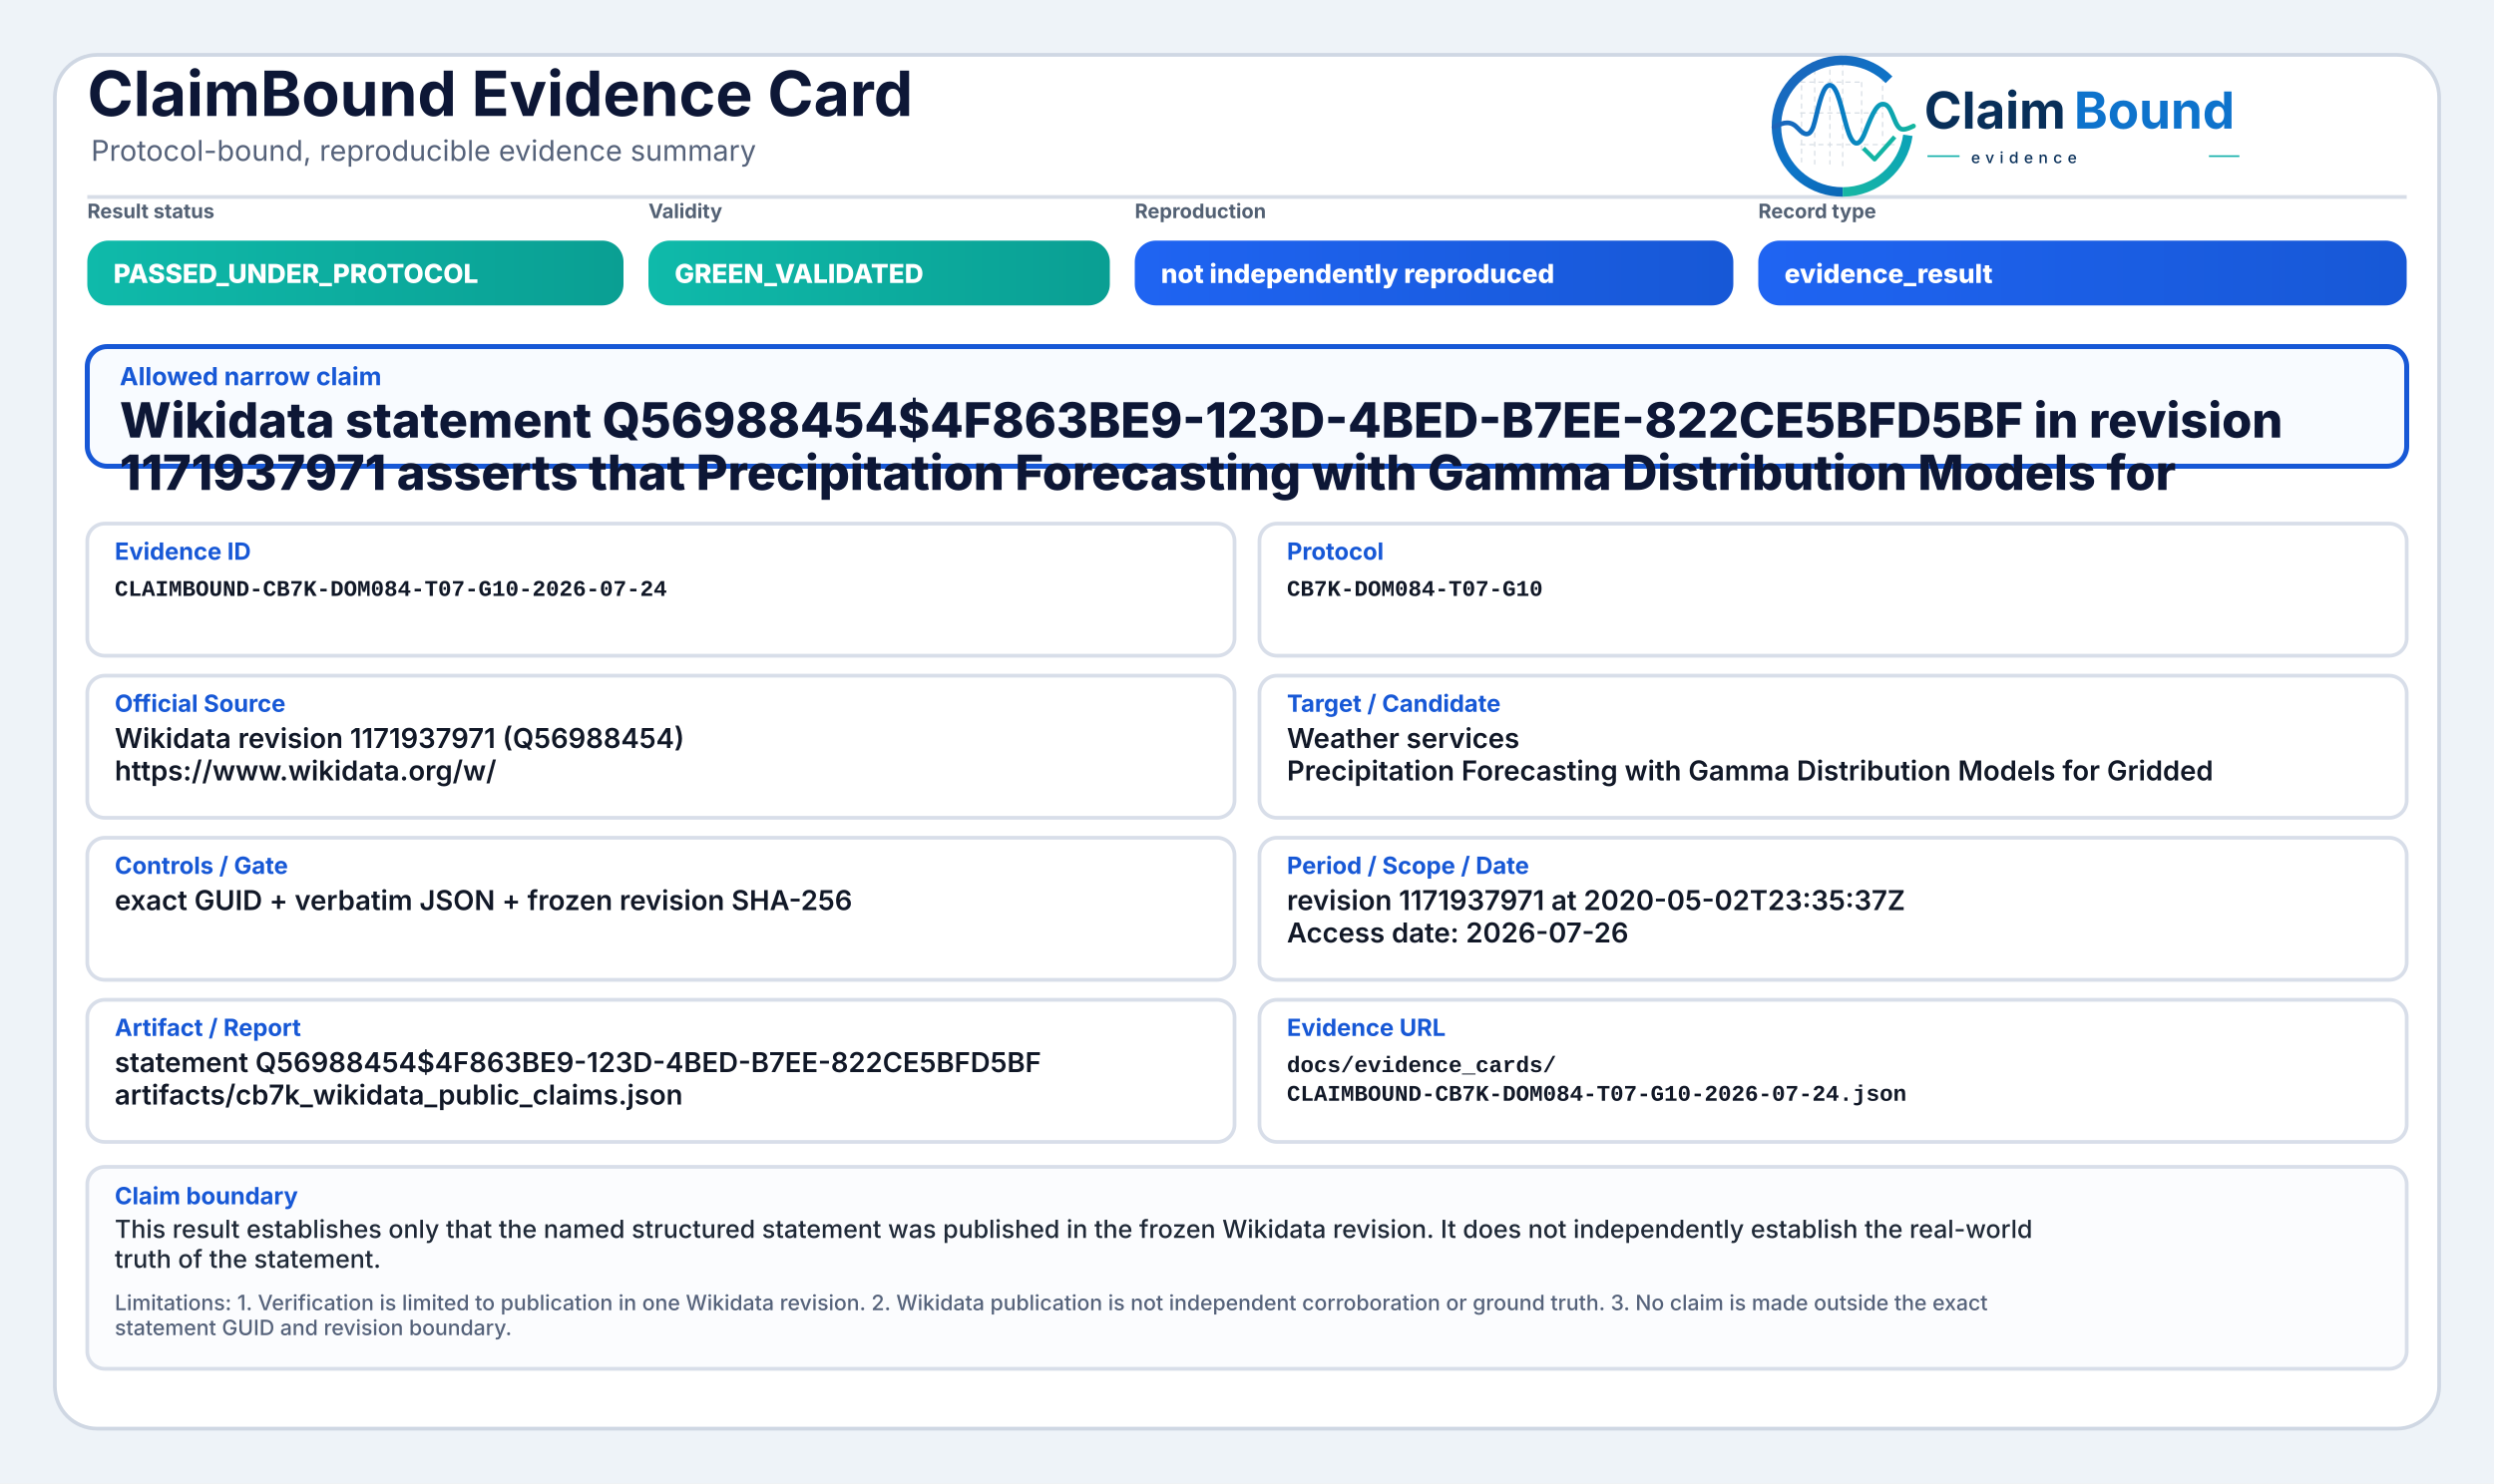
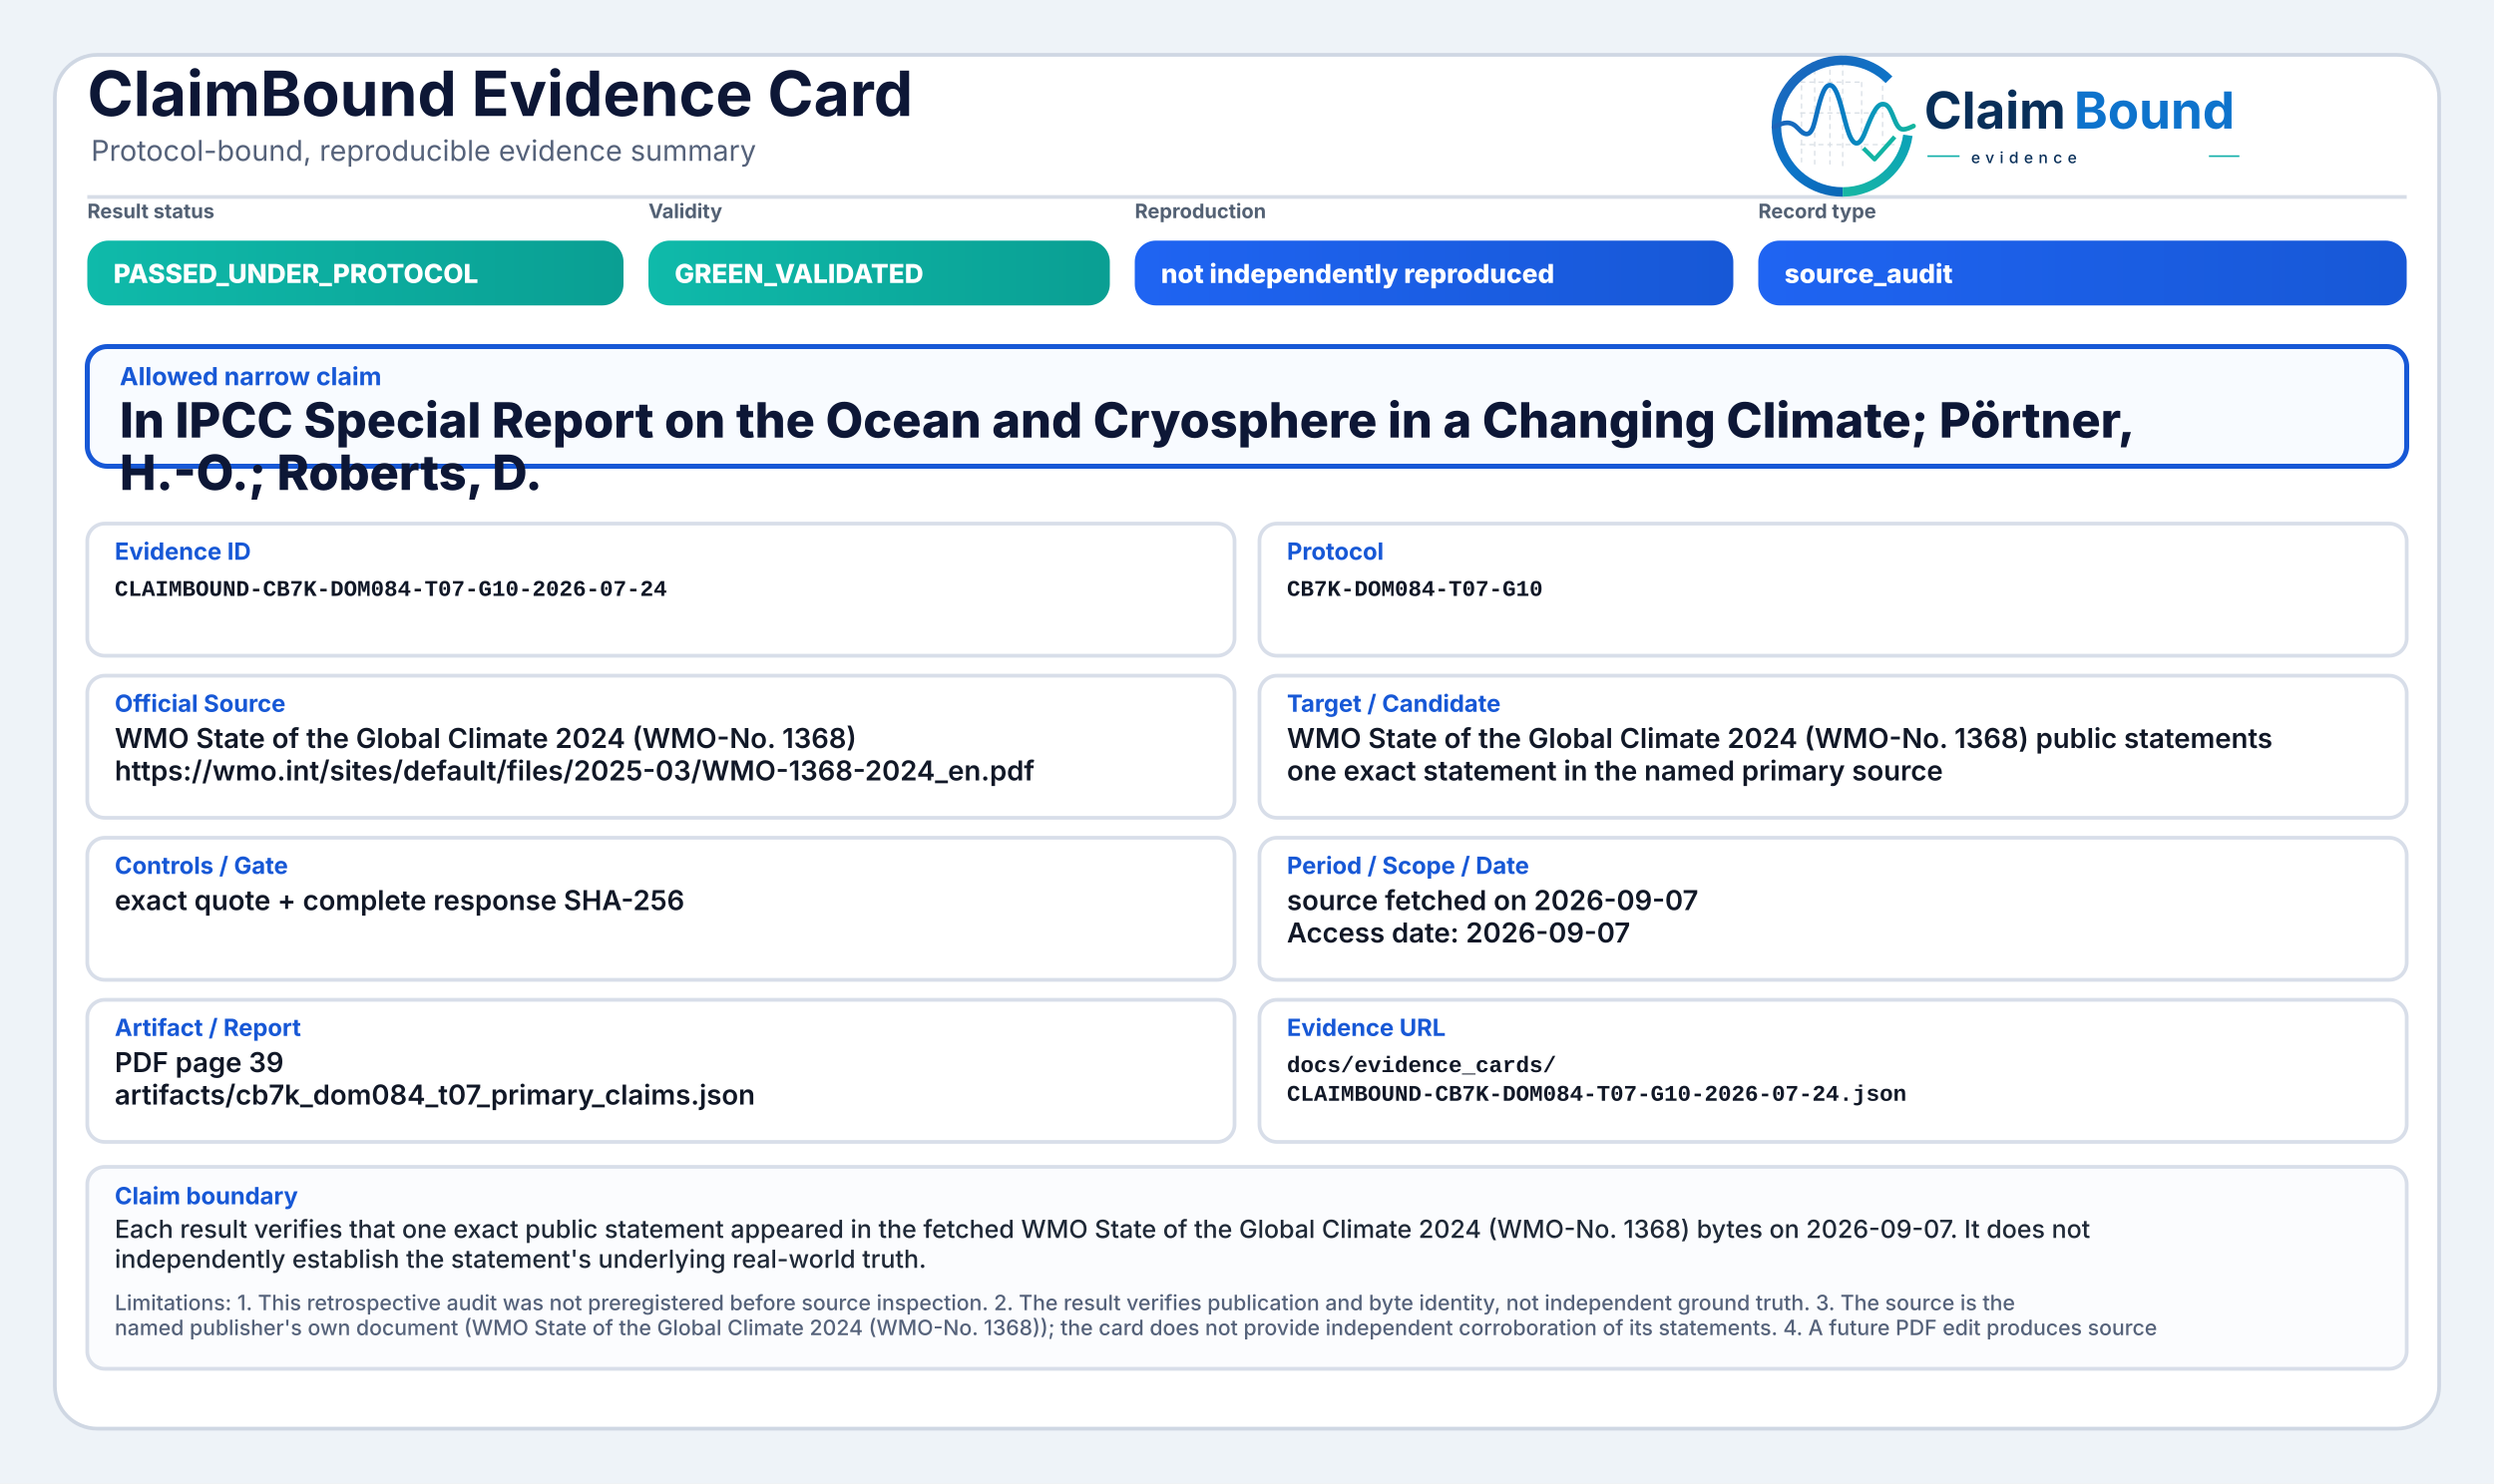
<svg xmlns="http://www.w3.org/2000/svg" width="2000" height="1190" viewBox="0 0 2000 1190" role="img" aria-label="ClaimBound Evidence Card">
  <defs>
    <linearGradient id="greenGrad" x1="0" y1="0" x2="1" y2="0">
      <stop offset="0%" stop-color="#0fbaaa" />
      <stop offset="100%" stop-color="#0a9f93" />
    </linearGradient>
    <linearGradient id="yellowGrad" x1="0" y1="0" x2="1" y2="0">
      <stop offset="0%" stop-color="#fbbf24" />
      <stop offset="100%" stop-color="#d97706" />
    </linearGradient>
    <linearGradient id="amberGrad" x1="0" y1="0" x2="1" y2="0">
      <stop offset="0%" stop-color="#f97316" />
      <stop offset="100%" stop-color="#c2410c" />
    </linearGradient>
    <linearGradient id="redGrad" x1="0" y1="0" x2="1" y2="0">
      <stop offset="0%" stop-color="#ef4444" />
      <stop offset="100%" stop-color="#b91c1c" />
    </linearGradient>
    <linearGradient id="grayGrad" x1="0" y1="0" x2="1" y2="0">
      <stop offset="0%" stop-color="#64748b" />
      <stop offset="100%" stop-color="#475569" />
    </linearGradient>
    <linearGradient id="blueGrad" x1="0" y1="0" x2="1" y2="0">
      <stop offset="0%" stop-color="#1f64f2" />
      <stop offset="100%" stop-color="#1758d6" />
    </linearGradient>
    <linearGradient id="logoRingBlue" x1="73" y1="453" x2="348" y2="793" gradientUnits="userSpaceOnUse">
      <stop offset="0" stop-color="#1E64BA" />
      <stop offset="0.55" stop-color="#0C75C8" />
      <stop offset="1" stop-color="#0A5FAB" />
    </linearGradient>
    <linearGradient id="logoRingTeal" x1="221" y1="792" x2="403" y2="594" gradientUnits="userSpaceOnUse">
      <stop offset="0" stop-color="#18B7A3" />
      <stop offset="1" stop-color="#089EBC" />
    </linearGradient>
    <linearGradient id="logoSignalGradient" x1="61" y1="628" x2="404" y2="628" gradientUnits="userSpaceOnUse">
      <stop offset="0" stop-color="#1E64BA" />
      <stop offset="0.43" stop-color="#0877C4" />
      <stop offset="0.72" stop-color="#0A97BB" />
      <stop offset="1" stop-color="#14B69E" />
    </linearGradient>
  </defs>
  <rect x="0" y="0" width="2000" height="1190" fill="#eef3f8" />
  <rect x="44" y="44" width="1912" height="1102" rx="34" fill="#ffffff" stroke="#cfd7e3" stroke-width="3" />
  <path d="M70 158 H1930" stroke="#d7dde7" stroke-width="3" />
  <text x="70" y="93" font-family="Inter, Segoe UI, Arial, sans-serif" font-size="50" font-weight="750" fill="#0d1736">ClaimBound Evidence Card</text>
  <text x="73" y="129" font-family="Inter, Segoe UI, Arial, sans-serif" font-size="23" font-weight="400" fill="#55627a">Protocol-bound, reproducible evidence summary</text>
  <g aria-label="ClaimBound evidence logo" transform="translate(1415,52) scale(0.33) translate(-40,-478)">
    <g stroke-linecap="butt" stroke-linejoin="round">
      <g stroke="#CBD3DC" stroke-width="3.2" stroke-linecap="round" stroke-dasharray="10 12" opacity="0.72">
        <path d="M130 507V714" />
        <path d="M162 490V719" />
        <path d="M199 491V719" />
        <path d="M230 471V726" />
        <path d="M276 521V690" />
        <path d="M327 508V650" />
        <path d="M128 520H277" />
        <path d="M128 595H327" />
        <path d="M128 672H355" />
      </g>
      <path d="M342.6 514.3A160 160 0 1 0 230 787" fill="none" stroke="url(#logoRingBlue)" stroke-width="23" />
      <path d="M230 787A160 160 0 0 0 388.4 649.3" fill="none" stroke="url(#logoRingTeal)" stroke-width="23" />
      <path d="M63 629.5C87 616.4 104.3 613.6 121.2 632.2C140.7 653.8 153.4 651.6 162.1 616.2C173.8 568.5 182.5 527.5 198.9 527.5C217.5 527.5 228.4 590.6 240.3 630.8C253.4 675.4 268.6 682.8 284.6 641.5C303.5 592.9 315.2 567.6 333.7 574.7C352.6 582 355.7 635.1 376.6 634.9C386.2 634.8 394 630.4 402 626.8" fill="none" stroke="url(#logoSignalGradient)" stroke-width="11.5" stroke-linecap="round" />
      <path d="M284 684.5L307.5 707.7L353 657" fill="none" stroke="#12B4A4" stroke-width="10.5" stroke-linecap="square" />
    </g>
    <text x="428" y="633" font-family="Inter, Segoe UI, Arial, sans-serif" font-size="124" font-weight="750" fill="#082F59" text-rendering="geometricPrecision">Claim</text>
    <text x="792" y="633" font-family="Inter, Segoe UI, Arial, sans-serif" font-size="124" font-weight="750" fill="#0E73CC" text-rendering="geometricPrecision">Bound</text>
    <line x1="436" y1="700" x2="514" y2="700" stroke="#11AFA9" stroke-width="4" />
    <text x="542" y="717" font-family="Inter, Segoe UI, Arial, sans-serif" font-size="38" font-weight="500" letter-spacing="13" fill="#082F59">evidence</text>
    <line x1="1120" y1="700" x2="1194" y2="700" stroke="#11AFA9" stroke-width="4" />
  </g>
  <text x="70" y="175" font-family="Inter, Segoe UI, Arial, sans-serif" font-size="16" font-weight="650" fill="#536174">Result status</text>
  <rect x="70" y="193" width="430" height="52" rx="17" fill="url(#greenGrad)" />
  <text x="91" y="227" font-family="Inter, Segoe UI, Arial, sans-serif" font-size="21" font-weight="800" fill="#ffffff">PASSED_UNDER_PROTOCOL</text>
  <text x="520" y="175" font-family="Inter, Segoe UI, Arial, sans-serif" font-size="16" font-weight="650" fill="#536174">Validity</text>
  <rect x="520" y="193" width="370" height="52" rx="17" fill="url(#greenGrad)" />
  <text x="541" y="227" font-family="Inter, Segoe UI, Arial, sans-serif" font-size="21" font-weight="800" fill="#ffffff">GREEN_VALIDATED</text>
  <text x="910" y="175" font-family="Inter, Segoe UI, Arial, sans-serif" font-size="16" font-weight="650" fill="#536174">Reproduction</text>
  <rect x="910" y="193" width="480" height="52" rx="17" fill="url(#blueGrad)" />
  <text x="931" y="227" font-family="Inter, Segoe UI, Arial, sans-serif" font-size="21" font-weight="800" fill="#ffffff">not independently reproduced</text>
  <text x="1410" y="175" font-family="Inter, Segoe UI, Arial, sans-serif" font-size="16" font-weight="650" fill="#536174">Record type</text>
  <rect x="1410" y="193" width="520" height="52" rx="17" fill="url(#blueGrad)" />
-   <text x="1431" y="227" font-family="Inter, Segoe UI, Arial, sans-serif" font-size="21" font-weight="800" fill="#ffffff">evidence_result</text>
+   <text x="1431" y="227" font-family="Inter, Segoe UI, Arial, sans-serif" font-size="21" font-weight="800" fill="#ffffff">source_audit</text>
  <rect x="70" y="278" width="1860" height="96" rx="16" fill="#f8fbff" stroke="#1758d6" stroke-width="4" />
  <text x="96" y="309" font-family="Inter, Segoe UI, Arial, sans-serif" font-size="20" font-weight="750" fill="#1758d6">Allowed narrow claim</text>
-   <text x="96" y="351" font-family="Inter, Segoe UI, Arial, sans-serif" font-size="39" font-weight="800" fill="#0d1736">Wikidata statement Q56988454$4F863BE9-123D-4BED-B7EE-822CE5BFD5BF in revision</text>
-   <text x="96" y="393" font-family="Inter, Segoe UI, Arial, sans-serif" font-size="39" font-weight="800" fill="#0d1736">1171937971 asserts that Precipitation Forecasting with Gamma Distribution Models for</text>
+   <text x="96" y="351" font-family="Inter, Segoe UI, Arial, sans-serif" font-size="39" font-weight="800" fill="#0d1736">In IPCC Special Report on the Ocean and Cryosphere in a Changing Climate; Pörtner,</text>
+   <text x="96" y="393" font-family="Inter, Segoe UI, Arial, sans-serif" font-size="39" font-weight="800" fill="#0d1736">H.-O.; Roberts, D.</text>
  <rect x="70" y="420" width="920" height="106" rx="14" fill="#ffffff" stroke="#d8dee9" stroke-width="3" />
  <text x="92" y="449" font-family="Inter, Segoe UI, Arial, sans-serif" font-size="19" font-weight="750" fill="#1758d6">Evidence ID</text>
  <text x="92" y="478" font-family="SFMono-Regular, Consolas, Liberation Mono, monospace" font-size="18" font-weight="600" fill="#111827">CLAIMBOUND-CB7K-DOM084-T07-G10-2026-07-24</text>
  <rect x="1010" y="420" width="920" height="106" rx="14" fill="#ffffff" stroke="#d8dee9" stroke-width="3" />
  <text x="1032" y="449" font-family="Inter, Segoe UI, Arial, sans-serif" font-size="19" font-weight="750" fill="#1758d6">Protocol</text>
  <text x="1032" y="478" font-family="SFMono-Regular, Consolas, Liberation Mono, monospace" font-size="18" font-weight="600" fill="#111827">CB7K-DOM084-T07-G10</text>
  <rect x="70" y="542" width="920" height="114" rx="14" fill="#ffffff" stroke="#d8dee9" stroke-width="3" />
  <text x="92" y="571" font-family="Inter, Segoe UI, Arial, sans-serif" font-size="19" font-weight="750" fill="#1758d6">Official Source</text>
-   <text x="92" y="600" font-family="Inter, Segoe UI, Arial, sans-serif" font-size="22" font-weight="600" fill="#111827">Wikidata revision 1171937971 (Q56988454)</text>
-   <text x="92" y="626" font-family="Inter, Segoe UI, Arial, sans-serif" font-size="22" font-weight="600" fill="#111827">https://www.wikidata.org/w/</text>
+   <text x="92" y="600" font-family="Inter, Segoe UI, Arial, sans-serif" font-size="22" font-weight="600" fill="#111827">WMO State of the Global Climate 2024 (WMO-No. 1368)</text>
+   <text x="92" y="626" font-family="Inter, Segoe UI, Arial, sans-serif" font-size="22" font-weight="600" fill="#111827">https://wmo.int/sites/default/files/2025-03/WMO-1368-2024_en.pdf</text>
  <rect x="1010" y="542" width="920" height="114" rx="14" fill="#ffffff" stroke="#d8dee9" stroke-width="3" />
  <text x="1032" y="571" font-family="Inter, Segoe UI, Arial, sans-serif" font-size="19" font-weight="750" fill="#1758d6">Target / Candidate</text>
-   <text x="1032" y="600" font-family="Inter, Segoe UI, Arial, sans-serif" font-size="22" font-weight="600" fill="#111827">Weather services</text>
-   <text x="1032" y="626" font-family="Inter, Segoe UI, Arial, sans-serif" font-size="22" font-weight="600" fill="#111827">Precipitation Forecasting with Gamma Distribution Models for Gridded</text>
+   <text x="1032" y="600" font-family="Inter, Segoe UI, Arial, sans-serif" font-size="22" font-weight="600" fill="#111827">WMO State of the Global Climate 2024 (WMO-No. 1368) public statements</text>
+   <text x="1032" y="626" font-family="Inter, Segoe UI, Arial, sans-serif" font-size="22" font-weight="600" fill="#111827">one exact statement in the named primary source</text>
  <rect x="70" y="672" width="920" height="114" rx="14" fill="#ffffff" stroke="#d8dee9" stroke-width="3" />
  <text x="92" y="701" font-family="Inter, Segoe UI, Arial, sans-serif" font-size="19" font-weight="750" fill="#1758d6">Controls / Gate</text>
-   <text x="92" y="730" font-family="Inter, Segoe UI, Arial, sans-serif" font-size="22" font-weight="600" fill="#111827">exact GUID + verbatim JSON + frozen revision SHA-256</text>
+   <text x="92" y="730" font-family="Inter, Segoe UI, Arial, sans-serif" font-size="22" font-weight="600" fill="#111827">exact quote + complete response SHA-256</text>
  <rect x="1010" y="672" width="920" height="114" rx="14" fill="#ffffff" stroke="#d8dee9" stroke-width="3" />
  <text x="1032" y="701" font-family="Inter, Segoe UI, Arial, sans-serif" font-size="19" font-weight="750" fill="#1758d6">Period / Scope / Date</text>
-   <text x="1032" y="730" font-family="Inter, Segoe UI, Arial, sans-serif" font-size="22" font-weight="600" fill="#111827">revision 1171937971 at 2020-05-02T23:35:37Z</text>
-   <text x="1032" y="756" font-family="Inter, Segoe UI, Arial, sans-serif" font-size="22" font-weight="600" fill="#111827">Access date: 2026-07-26</text>
+   <text x="1032" y="730" font-family="Inter, Segoe UI, Arial, sans-serif" font-size="22" font-weight="600" fill="#111827">source fetched on 2026-09-07</text>
+   <text x="1032" y="756" font-family="Inter, Segoe UI, Arial, sans-serif" font-size="22" font-weight="600" fill="#111827">Access date: 2026-09-07</text>
  <rect x="70" y="802" width="920" height="114" rx="14" fill="#ffffff" stroke="#d8dee9" stroke-width="3" />
  <text x="92" y="831" font-family="Inter, Segoe UI, Arial, sans-serif" font-size="19" font-weight="750" fill="#1758d6">Artifact / Report</text>
-   <text x="92" y="860" font-family="Inter, Segoe UI, Arial, sans-serif" font-size="22" font-weight="600" fill="#111827">statement Q56988454$4F863BE9-123D-4BED-B7EE-822CE5BFD5BF</text>
-   <text x="92" y="886" font-family="Inter, Segoe UI, Arial, sans-serif" font-size="22" font-weight="600" fill="#111827">artifacts/cb7k_wikidata_public_claims.json</text>
+   <text x="92" y="860" font-family="Inter, Segoe UI, Arial, sans-serif" font-size="22" font-weight="600" fill="#111827">PDF page 39</text>
+   <text x="92" y="886" font-family="Inter, Segoe UI, Arial, sans-serif" font-size="22" font-weight="600" fill="#111827">artifacts/cb7k_dom084_t07_primary_claims.json</text>
  <rect x="1010" y="802" width="920" height="114" rx="14" fill="#ffffff" stroke="#d8dee9" stroke-width="3" />
  <text x="1032" y="831" font-family="Inter, Segoe UI, Arial, sans-serif" font-size="19" font-weight="750" fill="#1758d6">Evidence URL</text>
  <text x="1032" y="860" font-family="SFMono-Regular, Consolas, Liberation Mono, monospace" font-size="18" font-weight="600" fill="#111827">docs/evidence_cards/</text>
  <text x="1032" y="883" font-family="SFMono-Regular, Consolas, Liberation Mono, monospace" font-size="18" font-weight="600" fill="#111827">CLAIMBOUND-CB7K-DOM084-T07-G10-2026-07-24.json</text>
  <rect x="70" y="936" width="1860" height="162" rx="14" fill="#fbfcfe" stroke="#d8dee9" stroke-width="3" />
  <text x="92" y="966" font-family="Inter, Segoe UI, Arial, sans-serif" font-size="19" font-weight="750" fill="#1758d6">Claim boundary</text>
-   <text x="92" y="993" font-family="Inter, Segoe UI, Arial, sans-serif" font-size="20" font-weight="500" fill="#1f2937">This result establishes only that the named structured statement was published in the frozen Wikidata revision. It does not independently establish the real-world</text>
-   <text x="92" y="1017" font-family="Inter, Segoe UI, Arial, sans-serif" font-size="20" font-weight="500" fill="#1f2937">truth of the statement.</text>
-   <text x="92" y="1051" font-family="Inter, Segoe UI, Arial, sans-serif" font-size="17" font-weight="500" fill="#55627a">Limitations: 1. Verification is limited to publication in one Wikidata revision. 2. Wikidata publication is not independent corroboration or ground truth. 3. No claim is made outside the exact</text>
-   <text x="92" y="1071" font-family="Inter, Segoe UI, Arial, sans-serif" font-size="17" font-weight="500" fill="#55627a">statement GUID and revision boundary.</text>
+   <text x="92" y="993" font-family="Inter, Segoe UI, Arial, sans-serif" font-size="20" font-weight="500" fill="#1f2937">Each result verifies that one exact public statement appeared in the fetched WMO State of the Global Climate 2024 (WMO-No. 1368) bytes on 2026-09-07. It does not</text>
+   <text x="92" y="1017" font-family="Inter, Segoe UI, Arial, sans-serif" font-size="20" font-weight="500" fill="#1f2937">independently establish the statement's underlying real-world truth.</text>
+   <text x="92" y="1051" font-family="Inter, Segoe UI, Arial, sans-serif" font-size="17" font-weight="500" fill="#55627a">Limitations: 1. This retrospective audit was not preregistered before source inspection. 2. The result verifies publication and byte identity, not independent ground truth. 3. The source is the</text>
+   <text x="92" y="1071" font-family="Inter, Segoe UI, Arial, sans-serif" font-size="17" font-weight="500" fill="#55627a">named publisher's own document (WMO State of the Global Climate 2024 (WMO-No. 1368)); the card does not provide independent corroboration of its statements. 4. A future PDF edit produces source</text>
</svg>
